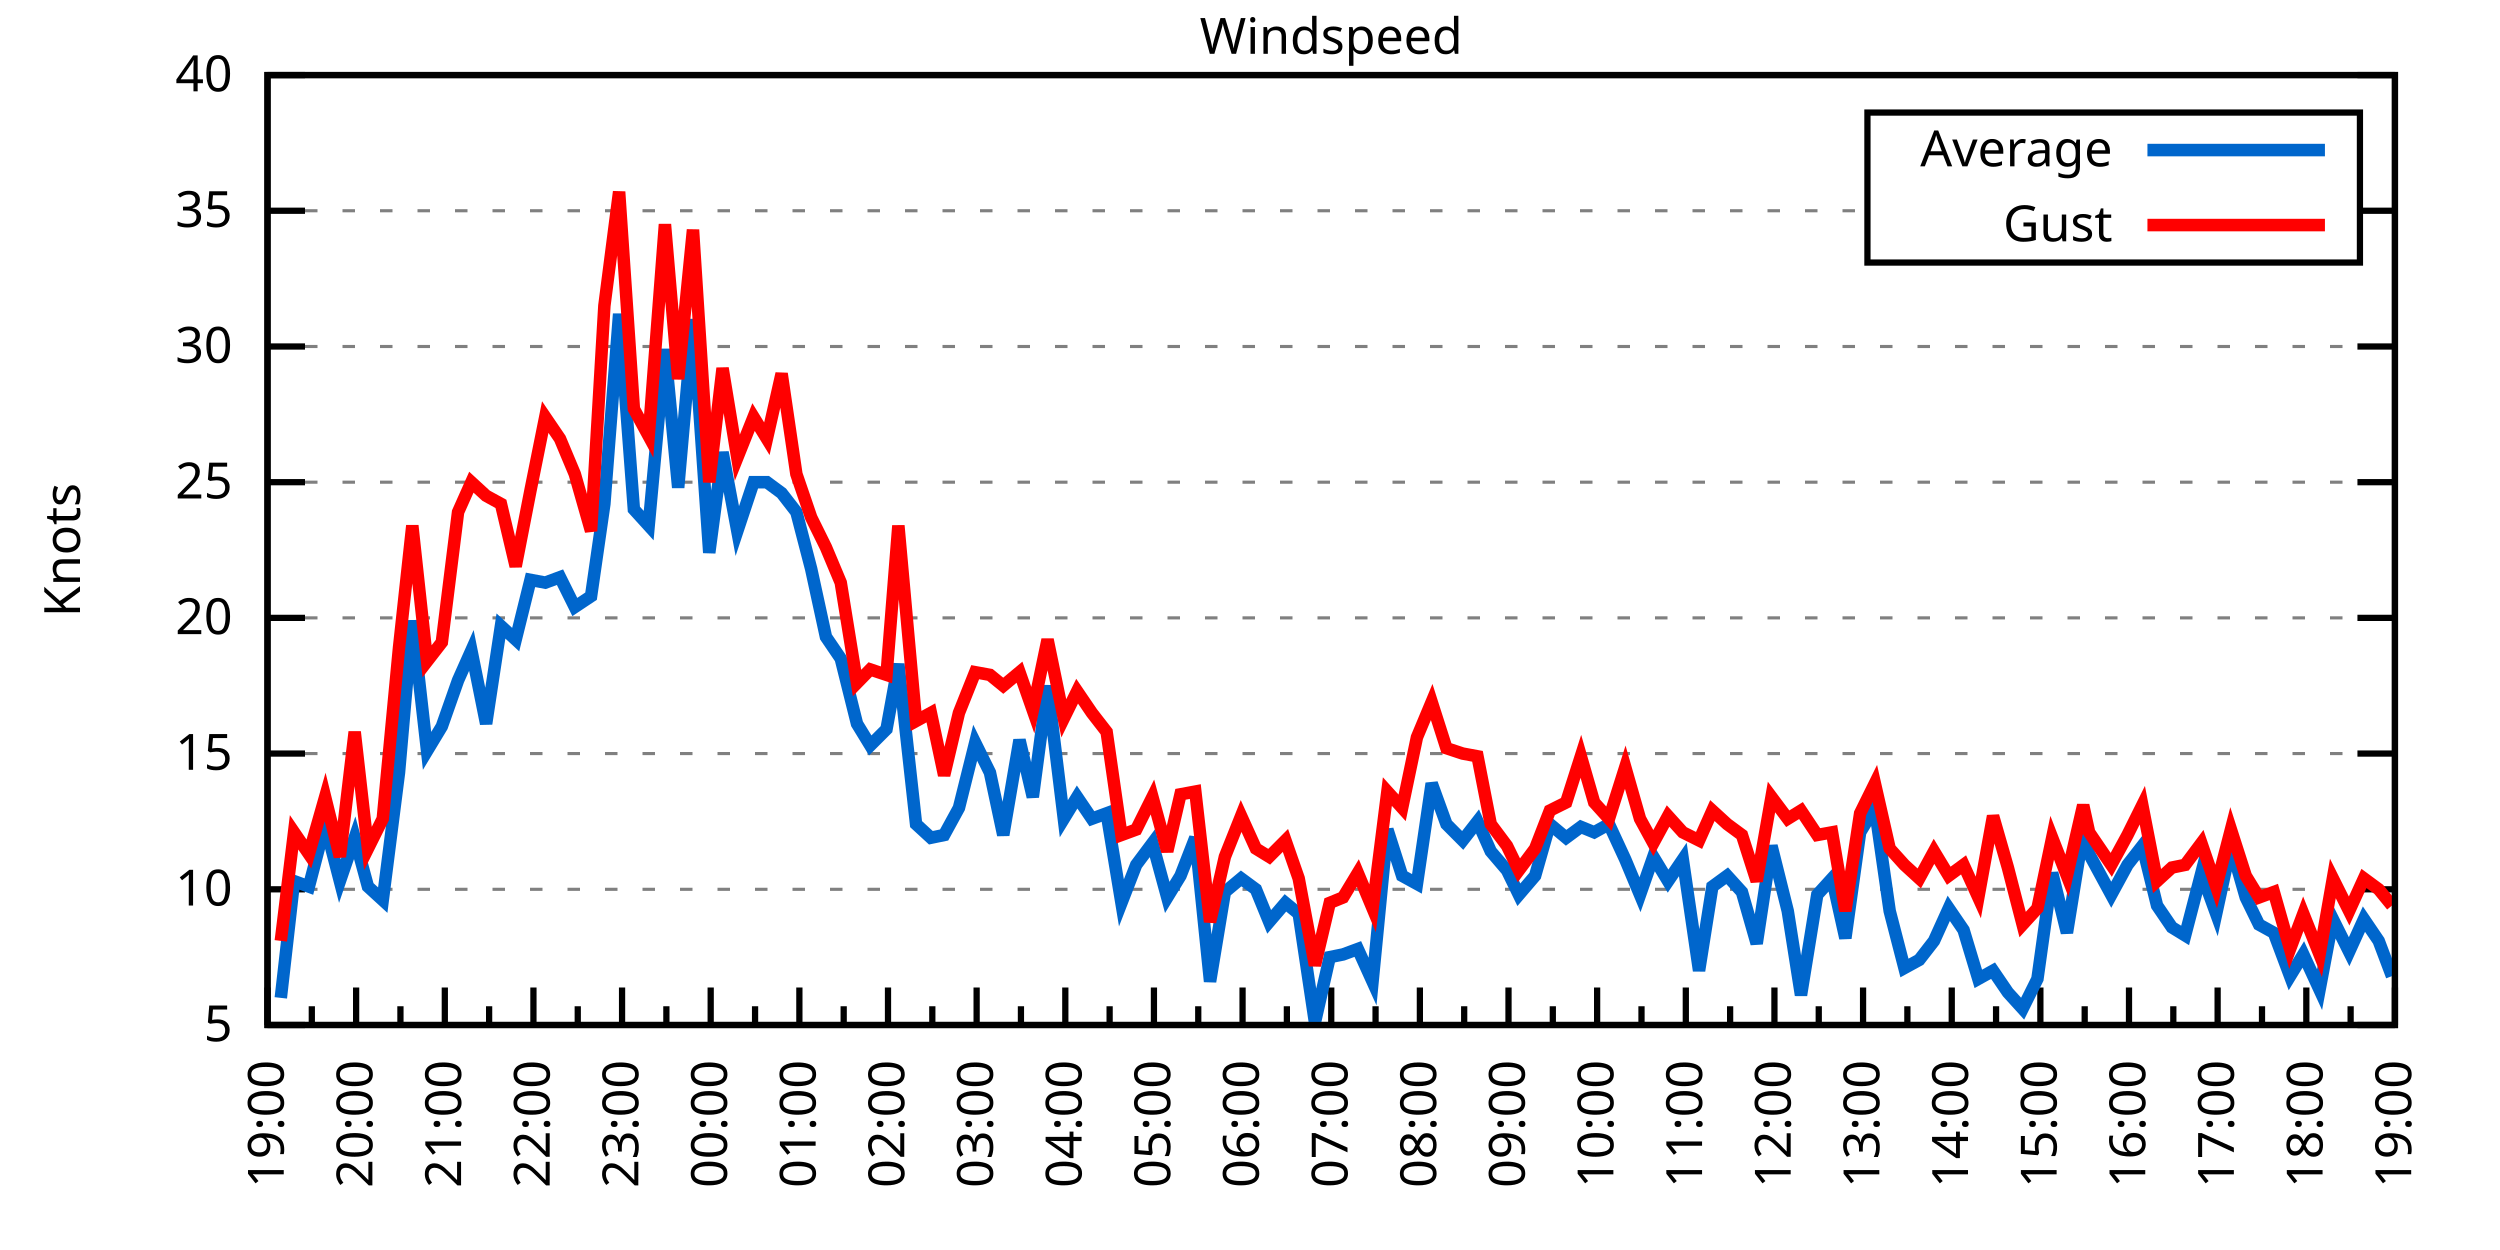
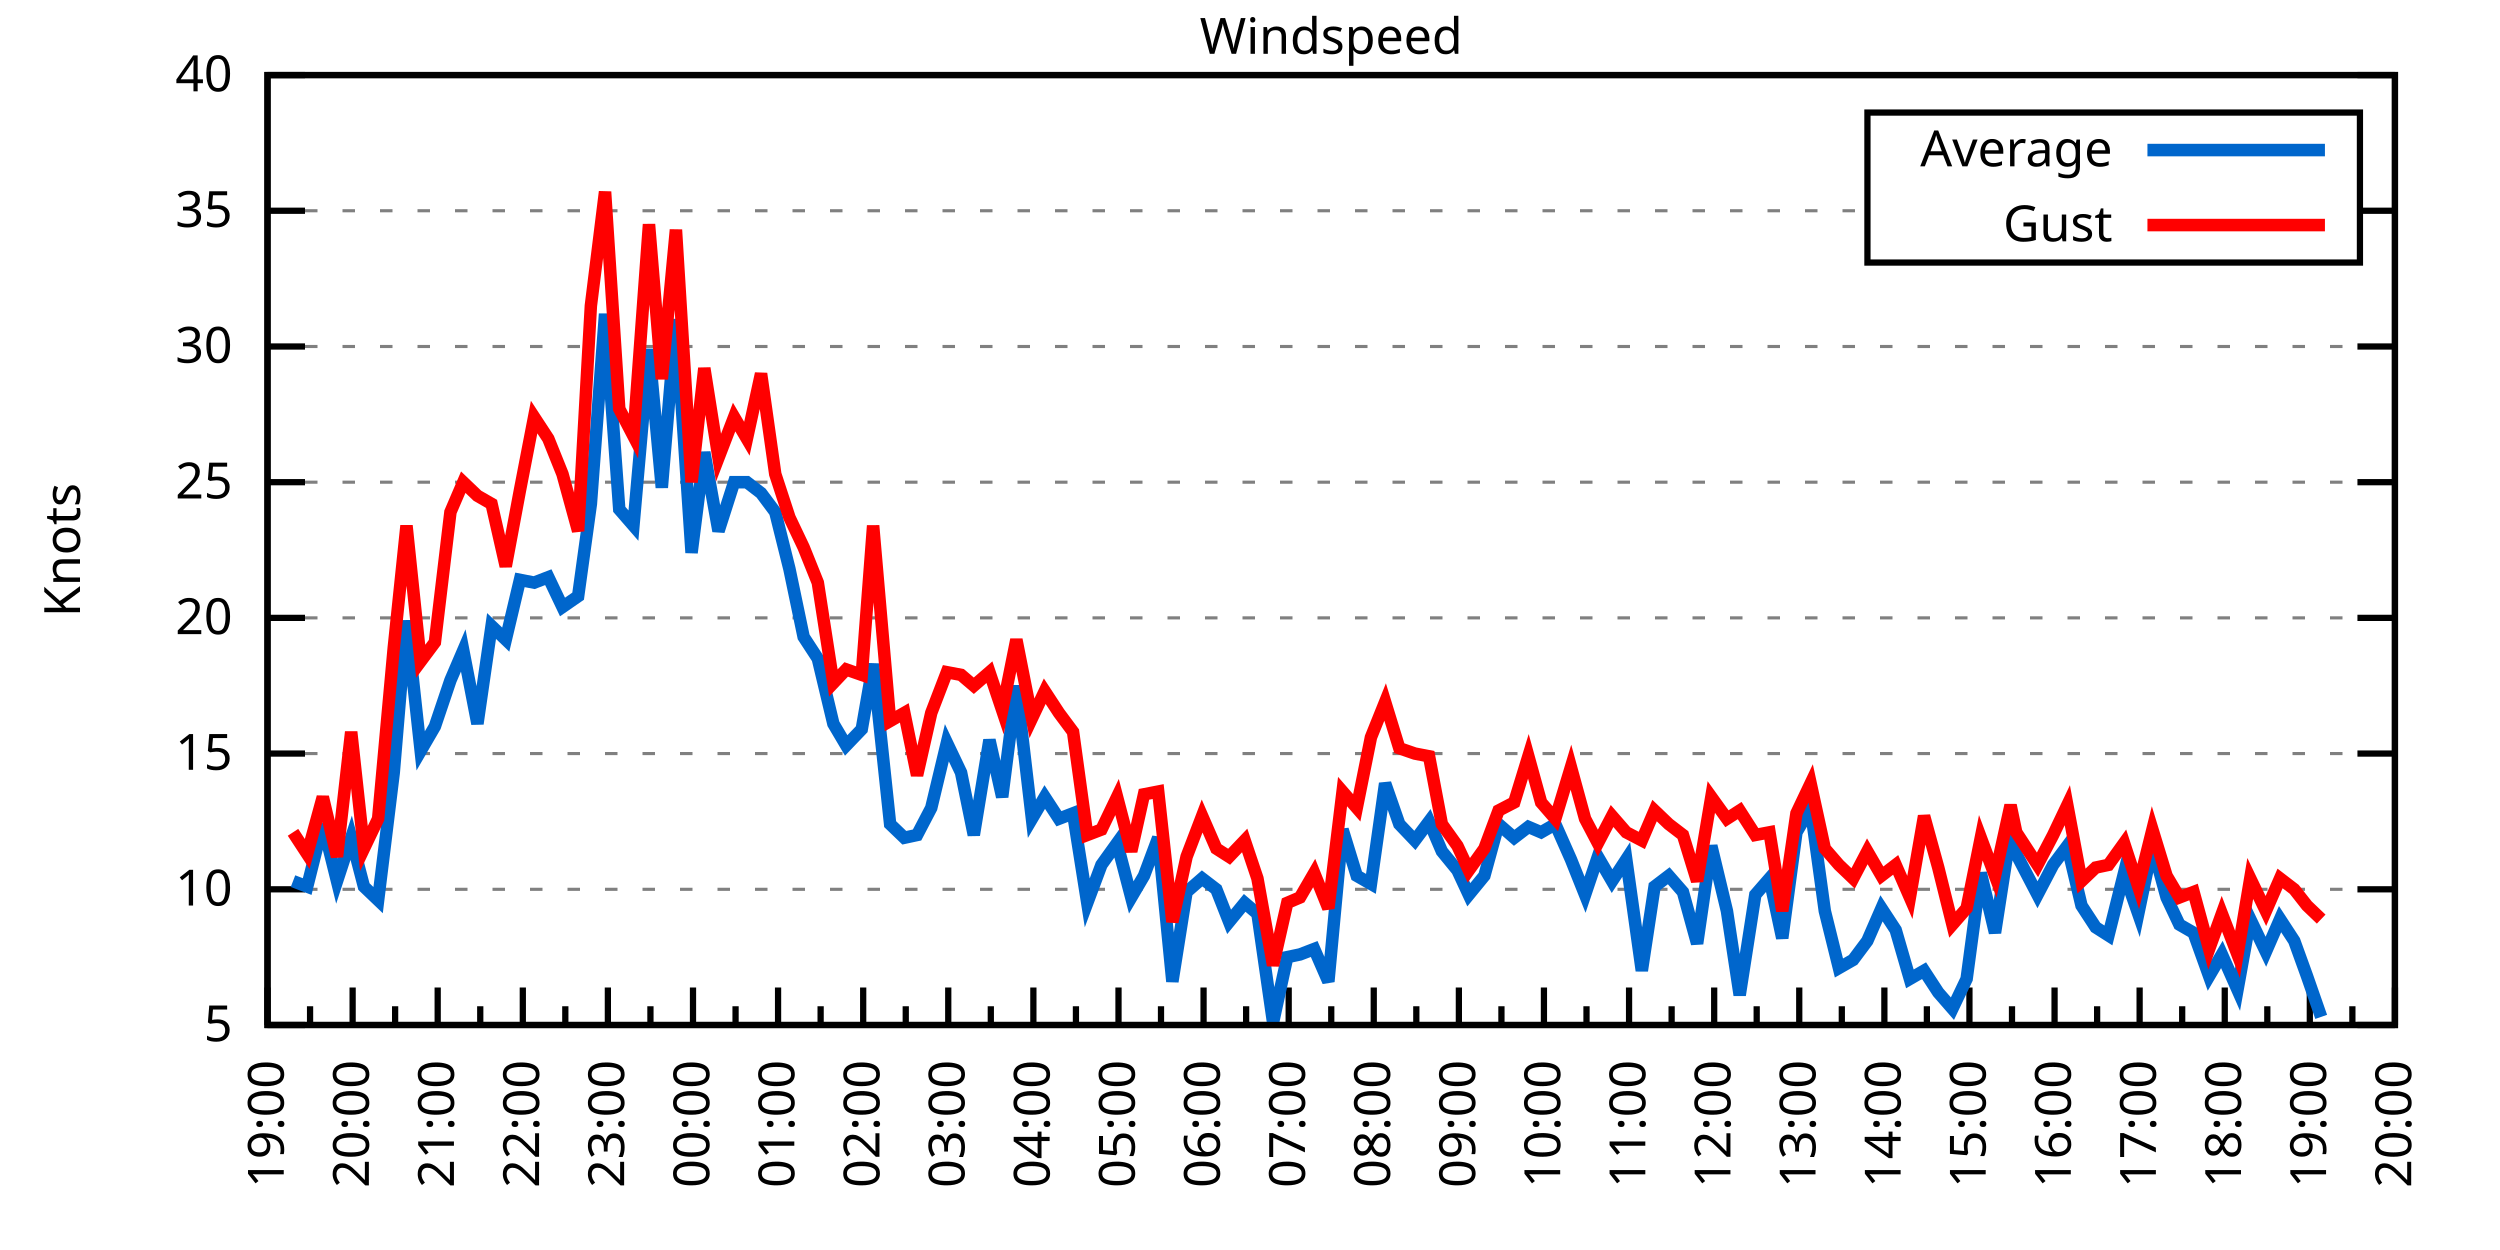
<svg xmlns="http://www.w3.org/2000/svg" xmlns:xlink="http://www.w3.org/1999/xlink" width="400" height="200" viewBox="0 0 400 200">
  <g id="gnuplot_canvas">
    <rect x="0" y="0" width="400" height="200" fill="none" />
    <defs>
      <circle id="gpDot" r="0.5" stroke-width="0.5" stroke="currentColor" />
      <path id="gpPt0" stroke-width="0.333" stroke="currentColor" d="M-1,0 h2 M0,-1 v2" />
      <path id="gpPt1" stroke-width="0.333" stroke="currentColor" d="M-1,-1 L1,1 M1,-1 L-1,1" />
      <path id="gpPt2" stroke-width="0.333" stroke="currentColor" d="M-1,0 L1,0 M0,-1 L0,1 M-1,-1 L1,1 M-1,1 L1,-1" />
      <rect id="gpPt3" stroke-width="0.333" stroke="currentColor" x="-1" y="-1" width="2" height="2" />
      <rect id="gpPt4" stroke-width="0.333" stroke="currentColor" fill="currentColor" x="-1" y="-1" width="2" height="2" />
      <circle id="gpPt5" stroke-width="0.333" stroke="currentColor" cx="0" cy="0" r="1" />
      <use xlink:href="#gpPt5" id="gpPt6" fill="currentColor" stroke="none" />
      <path id="gpPt7" stroke-width="0.333" stroke="currentColor" d="M0,-1.33 L-1.33,0.67 L1.33,0.67 z" />
      <use xlink:href="#gpPt7" id="gpPt8" fill="currentColor" stroke="none" />
      <use xlink:href="#gpPt7" id="gpPt9" stroke="currentColor" transform="rotate(180)" />
      <use xlink:href="#gpPt9" id="gpPt10" fill="currentColor" stroke="none" />
      <use xlink:href="#gpPt3" id="gpPt11" stroke="currentColor" transform="rotate(45)" />
      <use xlink:href="#gpPt11" id="gpPt12" fill="currentColor" stroke="none" />
      <path id="gpPt13" stroke-width="0.333" stroke="currentColor" d="M0,1.330 L1.265,0.411 L0.782,-1.067 L-0.782,-1.076 L-1.265,0.411 z" />
      <use xlink:href="#gpPt13" id="gpPt14" fill="currentColor" stroke="none" />
      <filter id="textbox" filterUnits="objectBoundingBox" x="0" y="0" height="1" width="1">
        <feFlood flood-color="white" flood-opacity="1" result="bgnd" />
        <feComposite in="SourceGraphic" in2="bgnd" operator="atop" />
      </filter>
      <filter id="greybox" filterUnits="objectBoundingBox" x="0" y="0" height="1" width="1">
        <feFlood flood-color="lightgrey" flood-opacity="1" result="grey" />
        <feComposite in="SourceGraphic" in2="grey" operator="atop" />
      </filter>
    </defs>
    <g fill="none" color="white" stroke="currentColor" stroke-width="1.00" stroke-linecap="butt" stroke-linejoin="miter">
</g>
    <g fill="none" color="black" stroke="currentColor" stroke-width="1.00" stroke-linecap="butt" stroke-linejoin="miter">
      <g stroke="none" shape-rendering="crispEdges">
        <polygon fill="rgb(255, 255, 255)" points="42.80,164.00 383.18,164.00 383.18,12.02 42.80,12.02 " />
      </g>
    </g>
    <g fill="none" color="black" stroke="currentColor" stroke-width="1.00" stroke-linecap="butt" stroke-linejoin="miter">
</g>
    <g fill="none" color="black" stroke="black" stroke-width="0.50" stroke-linecap="butt" stroke-linejoin="miter">
</g>
    <g fill="none" color="gray" stroke="currentColor" stroke-width="0.50" stroke-linecap="butt" stroke-linejoin="miter">
      <path stroke="gray" stroke-dasharray="2,4" class="gridline" d="M42.80,164.00 L383.19,164.00  " />
    </g>
    <g fill="none" color="gray" stroke="gray" stroke-width="1.00" stroke-linecap="butt" stroke-linejoin="miter">
</g>
    <g fill="none" color="black" stroke="currentColor" stroke-width="1.00" stroke-linecap="butt" stroke-linejoin="miter">
      <path stroke="black" d="M42.80,164.00 L48.80,164.00 M383.19,164.00 L377.19,164.00  " />
      <g transform="translate(37.20,166.60)" stroke="none" fill="black" font-family="Sans" font-size="8.00" text-anchor="end">
        <text>
          <tspan font-family="Sans"> 5</tspan>
        </text>
      </g>
    </g>
    <g fill="none" color="black" stroke="currentColor" stroke-width="1.00" stroke-linecap="butt" stroke-linejoin="miter">
</g>
    <g fill="none" color="black" stroke="black" stroke-width="0.50" stroke-linecap="butt" stroke-linejoin="miter">
</g>
    <g fill="none" color="gray" stroke="currentColor" stroke-width="0.50" stroke-linecap="butt" stroke-linejoin="miter">
      <path stroke="gray" stroke-dasharray="2,4" class="gridline" d="M42.80,142.29 L383.19,142.29  " />
    </g>
    <g fill="none" color="gray" stroke="gray" stroke-width="1.00" stroke-linecap="butt" stroke-linejoin="miter">
</g>
    <g fill="none" color="black" stroke="currentColor" stroke-width="1.00" stroke-linecap="butt" stroke-linejoin="miter">
      <path stroke="black" d="M42.80,142.29 L48.80,142.29 M383.19,142.29 L377.19,142.29  " />
      <g transform="translate(37.20,144.89)" stroke="none" fill="black" font-family="Sans" font-size="8.00" text-anchor="end">
        <text>
          <tspan font-family="Sans"> 10</tspan>
        </text>
      </g>
    </g>
    <g fill="none" color="black" stroke="currentColor" stroke-width="1.00" stroke-linecap="butt" stroke-linejoin="miter">
</g>
    <g fill="none" color="black" stroke="black" stroke-width="0.50" stroke-linecap="butt" stroke-linejoin="miter">
</g>
    <g fill="none" color="gray" stroke="currentColor" stroke-width="0.50" stroke-linecap="butt" stroke-linejoin="miter">
      <path stroke="gray" stroke-dasharray="2,4" class="gridline" d="M42.80,120.57 L383.19,120.57  " />
    </g>
    <g fill="none" color="gray" stroke="gray" stroke-width="1.00" stroke-linecap="butt" stroke-linejoin="miter">
</g>
    <g fill="none" color="black" stroke="currentColor" stroke-width="1.00" stroke-linecap="butt" stroke-linejoin="miter">
      <path stroke="black" d="M42.80,120.57 L48.80,120.57 M383.19,120.57 L377.19,120.57  " />
      <g transform="translate(37.20,123.17)" stroke="none" fill="black" font-family="Sans" font-size="8.00" text-anchor="end">
        <text>
          <tspan font-family="Sans"> 15</tspan>
        </text>
      </g>
    </g>
    <g fill="none" color="black" stroke="currentColor" stroke-width="1.00" stroke-linecap="butt" stroke-linejoin="miter">
</g>
    <g fill="none" color="black" stroke="black" stroke-width="0.50" stroke-linecap="butt" stroke-linejoin="miter">
</g>
    <g fill="none" color="gray" stroke="currentColor" stroke-width="0.50" stroke-linecap="butt" stroke-linejoin="miter">
      <path stroke="gray" stroke-dasharray="2,4" class="gridline" d="M42.80,98.86 L383.19,98.86  " />
    </g>
    <g fill="none" color="gray" stroke="gray" stroke-width="1.00" stroke-linecap="butt" stroke-linejoin="miter">
</g>
    <g fill="none" color="black" stroke="currentColor" stroke-width="1.00" stroke-linecap="butt" stroke-linejoin="miter">
      <path stroke="black" d="M42.80,98.86 L48.80,98.86 M383.19,98.86 L377.19,98.86  " />
      <g transform="translate(37.20,101.46)" stroke="none" fill="black" font-family="Sans" font-size="8.00" text-anchor="end">
        <text>
          <tspan font-family="Sans"> 20</tspan>
        </text>
      </g>
    </g>
    <g fill="none" color="black" stroke="currentColor" stroke-width="1.00" stroke-linecap="butt" stroke-linejoin="miter">
</g>
    <g fill="none" color="black" stroke="black" stroke-width="0.50" stroke-linecap="butt" stroke-linejoin="miter">
</g>
    <g fill="none" color="gray" stroke="currentColor" stroke-width="0.50" stroke-linecap="butt" stroke-linejoin="miter">
      <path stroke="gray" stroke-dasharray="2,4" class="gridline" d="M42.80,77.15 L383.19,77.15  " />
    </g>
    <g fill="none" color="gray" stroke="gray" stroke-width="1.00" stroke-linecap="butt" stroke-linejoin="miter">
</g>
    <g fill="none" color="black" stroke="currentColor" stroke-width="1.00" stroke-linecap="butt" stroke-linejoin="miter">
      <path stroke="black" d="M42.80,77.15 L48.80,77.15 M383.19,77.15 L377.19,77.15  " />
      <g transform="translate(37.20,79.75)" stroke="none" fill="black" font-family="Sans" font-size="8.00" text-anchor="end">
        <text>
          <tspan font-family="Sans"> 25</tspan>
        </text>
      </g>
    </g>
    <g fill="none" color="black" stroke="currentColor" stroke-width="1.00" stroke-linecap="butt" stroke-linejoin="miter">
</g>
    <g fill="none" color="black" stroke="black" stroke-width="0.50" stroke-linecap="butt" stroke-linejoin="miter">
</g>
    <g fill="none" color="gray" stroke="currentColor" stroke-width="0.50" stroke-linecap="butt" stroke-linejoin="miter">
      <path stroke="gray" stroke-dasharray="2,4" class="gridline" d="M42.80,55.44 L383.19,55.44  " />
    </g>
    <g fill="none" color="gray" stroke="gray" stroke-width="1.00" stroke-linecap="butt" stroke-linejoin="miter">
</g>
    <g fill="none" color="black" stroke="currentColor" stroke-width="1.00" stroke-linecap="butt" stroke-linejoin="miter">
      <path stroke="black" d="M42.80,55.44 L48.80,55.44 M383.19,55.44 L377.19,55.44  " />
      <g transform="translate(37.20,58.04)" stroke="none" fill="black" font-family="Sans" font-size="8.00" text-anchor="end">
        <text>
          <tspan font-family="Sans"> 30</tspan>
        </text>
      </g>
    </g>
    <g fill="none" color="black" stroke="currentColor" stroke-width="1.00" stroke-linecap="butt" stroke-linejoin="miter">
</g>
    <g fill="none" color="black" stroke="black" stroke-width="0.50" stroke-linecap="butt" stroke-linejoin="miter">
</g>
    <g fill="none" color="gray" stroke="currentColor" stroke-width="0.50" stroke-linecap="butt" stroke-linejoin="miter">
      <path stroke="gray" stroke-dasharray="2,4" class="gridline" d="M42.80,33.72 L298.79,33.72 M377.59,33.72 L383.19,33.72  " />
    </g>
    <g fill="none" color="gray" stroke="gray" stroke-width="1.00" stroke-linecap="butt" stroke-linejoin="miter">
</g>
    <g fill="none" color="black" stroke="currentColor" stroke-width="1.00" stroke-linecap="butt" stroke-linejoin="miter">
      <path stroke="black" d="M42.80,33.72 L48.80,33.72 M383.19,33.72 L377.19,33.72  " />
      <g transform="translate(37.20,36.32)" stroke="none" fill="black" font-family="Sans" font-size="8.00" text-anchor="end">
        <text>
          <tspan font-family="Sans"> 35</tspan>
        </text>
      </g>
    </g>
    <g fill="none" color="black" stroke="currentColor" stroke-width="1.00" stroke-linecap="butt" stroke-linejoin="miter">
</g>
    <g fill="none" color="black" stroke="black" stroke-width="0.50" stroke-linecap="butt" stroke-linejoin="miter">
</g>
    <g fill="none" color="gray" stroke="currentColor" stroke-width="0.50" stroke-linecap="butt" stroke-linejoin="miter">
      <path stroke="gray" stroke-dasharray="2,4" class="gridline" d="M42.80,12.01 L383.19,12.01  " />
    </g>
    <g fill="none" color="gray" stroke="gray" stroke-width="1.00" stroke-linecap="butt" stroke-linejoin="miter">
</g>
    <g fill="none" color="black" stroke="currentColor" stroke-width="1.00" stroke-linecap="butt" stroke-linejoin="miter">
      <path stroke="black" d="M42.80,12.01 L48.80,12.01 M383.19,12.01 L377.19,12.01  " />
      <g transform="translate(37.20,14.61)" stroke="none" fill="black" font-family="Sans" font-size="8.00" text-anchor="end">
        <text>
          <tspan font-family="Sans"> 40</tspan>
        </text>
      </g>
    </g>
    <g fill="none" color="black" stroke="currentColor" stroke-width="1.00" stroke-linecap="butt" stroke-linejoin="miter">
      <path stroke="black" d="M42.80,164.00 L42.80,158.00  " />
      <g transform="translate(45.40,169.60) rotate(270)" stroke="none" fill="black" font-family="Sans" font-size="8.00" text-anchor="end">
        <text>
          <tspan font-family="Sans">19:00</tspan>
        </text>
      </g>
    </g>
    <g fill="none" color="black" stroke="currentColor" stroke-width="1.00" stroke-linecap="butt" stroke-linejoin="miter">
-       <path stroke="black" d="M49.89,164.00 L49.89,161.00 M56.98,164.00 L56.98,158.00  " />
-       <g transform="translate(59.58,169.60) rotate(270)" stroke="none" fill="black" font-family="Sans" font-size="8.00" text-anchor="end">
+       <path stroke="black" d="M49.61,164.00 L49.61,161.00 M56.42,164.00 L56.42,158.00  " />
+       <g transform="translate(59.02,169.60) rotate(270)" stroke="none" fill="black" font-family="Sans" font-size="8.00" text-anchor="end">
        <text>
          <tspan font-family="Sans">20:00</tspan>
        </text>
      </g>
    </g>
    <g fill="none" color="black" stroke="currentColor" stroke-width="1.00" stroke-linecap="butt" stroke-linejoin="miter">
-       <path stroke="black" d="M64.07,164.00 L64.07,161.00 M71.17,164.00 L71.17,158.00  " />
-       <g transform="translate(73.77,169.60) rotate(270)" stroke="none" fill="black" font-family="Sans" font-size="8.00" text-anchor="end">
+       <path stroke="black" d="M63.22,164.00 L63.22,161.00 M70.03,164.00 L70.03,158.00  " />
+       <g transform="translate(72.63,169.60) rotate(270)" stroke="none" fill="black" font-family="Sans" font-size="8.00" text-anchor="end">
        <text>
          <tspan font-family="Sans">21:00</tspan>
        </text>
      </g>
    </g>
    <g fill="none" color="black" stroke="currentColor" stroke-width="1.00" stroke-linecap="butt" stroke-linejoin="miter">
-       <path stroke="black" d="M78.26,164.00 L78.26,161.00 M85.35,164.00 L85.35,158.00  " />
-       <g transform="translate(87.95,169.60) rotate(270)" stroke="none" fill="black" font-family="Sans" font-size="8.00" text-anchor="end">
+       <path stroke="black" d="M76.84,164.00 L76.84,161.00 M83.65,164.00 L83.65,158.00  " />
+       <g transform="translate(86.25,169.60) rotate(270)" stroke="none" fill="black" font-family="Sans" font-size="8.00" text-anchor="end">
        <text>
          <tspan font-family="Sans">22:00</tspan>
        </text>
      </g>
    </g>
    <g fill="none" color="black" stroke="currentColor" stroke-width="1.00" stroke-linecap="butt" stroke-linejoin="miter">
-       <path stroke="black" d="M92.44,164.00 L92.44,161.00 M99.53,164.00 L99.53,158.00  " />
-       <g transform="translate(102.13,169.60) rotate(270)" stroke="none" fill="black" font-family="Sans" font-size="8.00" text-anchor="end">
+       <path stroke="black" d="M90.45,164.00 L90.45,161.00 M97.26,164.00 L97.26,158.00  " />
+       <g transform="translate(99.86,169.60) rotate(270)" stroke="none" fill="black" font-family="Sans" font-size="8.00" text-anchor="end">
        <text>
          <tspan font-family="Sans">23:00</tspan>
        </text>
      </g>
    </g>
    <g fill="none" color="black" stroke="currentColor" stroke-width="1.00" stroke-linecap="butt" stroke-linejoin="miter">
-       <path stroke="black" d="M106.62,164.00 L106.62,161.00 M113.71,164.00 L113.71,158.00  " />
-       <g transform="translate(116.31,169.60) rotate(270)" stroke="none" fill="black" font-family="Sans" font-size="8.00" text-anchor="end">
+       <path stroke="black" d="M104.07,164.00 L104.07,161.00 M110.88,164.00 L110.88,158.00  " />
+       <g transform="translate(113.48,169.60) rotate(270)" stroke="none" fill="black" font-family="Sans" font-size="8.00" text-anchor="end">
        <text>
          <tspan font-family="Sans">00:00</tspan>
        </text>
      </g>
    </g>
    <g fill="none" color="black" stroke="currentColor" stroke-width="1.00" stroke-linecap="butt" stroke-linejoin="miter">
-       <path stroke="black" d="M120.81,164.00 L120.81,161.00 M127.90,164.00 L127.90,158.00  " />
-       <g transform="translate(130.50,169.60) rotate(270)" stroke="none" fill="black" font-family="Sans" font-size="8.00" text-anchor="end">
+       <path stroke="black" d="M117.69,164.00 L117.69,161.00 M124.49,164.00 L124.49,158.00  " />
+       <g transform="translate(127.09,169.60) rotate(270)" stroke="none" fill="black" font-family="Sans" font-size="8.00" text-anchor="end">
        <text>
          <tspan font-family="Sans">01:00</tspan>
        </text>
      </g>
    </g>
    <g fill="none" color="black" stroke="currentColor" stroke-width="1.00" stroke-linecap="butt" stroke-linejoin="miter">
-       <path stroke="black" d="M134.99,164.00 L134.99,161.00 M142.08,164.00 L142.08,158.00  " />
-       <g transform="translate(144.68,169.60) rotate(270)" stroke="none" fill="black" font-family="Sans" font-size="8.00" text-anchor="end">
+       <path stroke="black" d="M131.30,164.00 L131.30,161.00 M138.11,164.00 L138.11,158.00  " />
+       <g transform="translate(140.71,169.60) rotate(270)" stroke="none" fill="black" font-family="Sans" font-size="8.00" text-anchor="end">
        <text>
          <tspan font-family="Sans">02:00</tspan>
        </text>
      </g>
    </g>
    <g fill="none" color="black" stroke="currentColor" stroke-width="1.00" stroke-linecap="butt" stroke-linejoin="miter">
-       <path stroke="black" d="M149.17,164.00 L149.17,161.00 M156.26,164.00 L156.26,158.00  " />
-       <g transform="translate(158.86,169.60) rotate(270)" stroke="none" fill="black" font-family="Sans" font-size="8.00" text-anchor="end">
+       <path stroke="black" d="M144.92,164.00 L144.92,161.00 M151.72,164.00 L151.72,158.00  " />
+       <g transform="translate(154.32,169.60) rotate(270)" stroke="none" fill="black" font-family="Sans" font-size="8.00" text-anchor="end">
        <text>
          <tspan font-family="Sans">03:00</tspan>
        </text>
      </g>
    </g>
    <g fill="none" color="black" stroke="currentColor" stroke-width="1.00" stroke-linecap="butt" stroke-linejoin="miter">
-       <path stroke="black" d="M163.35,164.00 L163.35,161.00 M170.45,164.00 L170.45,158.00  " />
-       <g transform="translate(173.05,169.60) rotate(270)" stroke="none" fill="black" font-family="Sans" font-size="8.00" text-anchor="end">
+       <path stroke="black" d="M158.53,164.00 L158.53,161.00 M165.34,164.00 L165.34,158.00  " />
+       <g transform="translate(167.94,169.60) rotate(270)" stroke="none" fill="black" font-family="Sans" font-size="8.00" text-anchor="end">
        <text>
          <tspan font-family="Sans">04:00</tspan>
        </text>
      </g>
    </g>
    <g fill="none" color="black" stroke="currentColor" stroke-width="1.00" stroke-linecap="butt" stroke-linejoin="miter">
-       <path stroke="black" d="M177.54,164.00 L177.54,161.00 M184.63,164.00 L184.63,158.00  " />
-       <g transform="translate(187.23,169.60) rotate(270)" stroke="none" fill="black" font-family="Sans" font-size="8.00" text-anchor="end">
+       <path stroke="black" d="M172.15,164.00 L172.15,161.00 M178.96,164.00 L178.96,158.00  " />
+       <g transform="translate(181.56,169.60) rotate(270)" stroke="none" fill="black" font-family="Sans" font-size="8.00" text-anchor="end">
        <text>
          <tspan font-family="Sans">05:00</tspan>
        </text>
      </g>
    </g>
    <g fill="none" color="black" stroke="currentColor" stroke-width="1.00" stroke-linecap="butt" stroke-linejoin="miter">
-       <path stroke="black" d="M191.72,164.00 L191.72,161.00 M198.81,164.00 L198.81,158.00  " />
-       <g transform="translate(201.41,169.60) rotate(270)" stroke="none" fill="black" font-family="Sans" font-size="8.00" text-anchor="end">
+       <path stroke="black" d="M185.76,164.00 L185.76,161.00 M192.57,164.00 L192.57,158.00  " />
+       <g transform="translate(195.17,169.60) rotate(270)" stroke="none" fill="black" font-family="Sans" font-size="8.00" text-anchor="end">
        <text>
          <tspan font-family="Sans">06:00</tspan>
        </text>
      </g>
    </g>
    <g fill="none" color="black" stroke="currentColor" stroke-width="1.00" stroke-linecap="butt" stroke-linejoin="miter">
-       <path stroke="black" d="M205.90,164.00 L205.90,161.00 M213.00,164.00 L213.00,158.00  " />
-       <g transform="translate(215.60,169.60) rotate(270)" stroke="none" fill="black" font-family="Sans" font-size="8.00" text-anchor="end">
+       <path stroke="black" d="M199.38,164.00 L199.38,161.00 M206.19,164.00 L206.19,158.00  " />
+       <g transform="translate(208.79,169.60) rotate(270)" stroke="none" fill="black" font-family="Sans" font-size="8.00" text-anchor="end">
        <text>
          <tspan font-family="Sans">07:00</tspan>
        </text>
      </g>
    </g>
    <g fill="none" color="black" stroke="currentColor" stroke-width="1.00" stroke-linecap="butt" stroke-linejoin="miter">
-       <path stroke="black" d="M220.09,164.00 L220.09,161.00 M227.18,164.00 L227.18,158.00  " />
-       <g transform="translate(229.78,169.60) rotate(270)" stroke="none" fill="black" font-family="Sans" font-size="8.00" text-anchor="end">
+       <path stroke="black" d="M213.00,164.00 L213.00,161.00 M219.80,164.00 L219.80,158.00  " />
+       <g transform="translate(222.40,169.60) rotate(270)" stroke="none" fill="black" font-family="Sans" font-size="8.00" text-anchor="end">
        <text>
          <tspan font-family="Sans">08:00</tspan>
        </text>
      </g>
    </g>
    <g fill="none" color="black" stroke="currentColor" stroke-width="1.00" stroke-linecap="butt" stroke-linejoin="miter">
-       <path stroke="black" d="M234.27,164.00 L234.27,161.00 M241.36,164.00 L241.36,158.00  " />
-       <g transform="translate(243.96,169.60) rotate(270)" stroke="none" fill="black" font-family="Sans" font-size="8.00" text-anchor="end">
+       <path stroke="black" d="M226.61,164.00 L226.61,161.00 M233.42,164.00 L233.42,158.00  " />
+       <g transform="translate(236.02,169.60) rotate(270)" stroke="none" fill="black" font-family="Sans" font-size="8.00" text-anchor="end">
        <text>
          <tspan font-family="Sans">09:00</tspan>
        </text>
      </g>
    </g>
    <g fill="none" color="black" stroke="currentColor" stroke-width="1.00" stroke-linecap="butt" stroke-linejoin="miter">
-       <path stroke="black" d="M248.45,164.00 L248.45,161.00 M255.54,164.00 L255.54,158.00  " />
-       <g transform="translate(258.14,169.60) rotate(270)" stroke="none" fill="black" font-family="Sans" font-size="8.00" text-anchor="end">
+       <path stroke="black" d="M240.23,164.00 L240.23,161.00 M247.03,164.00 L247.03,158.00  " />
+       <g transform="translate(249.63,169.60) rotate(270)" stroke="none" fill="black" font-family="Sans" font-size="8.00" text-anchor="end">
        <text>
          <tspan font-family="Sans">10:00</tspan>
        </text>
      </g>
    </g>
    <g fill="none" color="black" stroke="currentColor" stroke-width="1.00" stroke-linecap="butt" stroke-linejoin="miter">
-       <path stroke="black" d="M262.64,164.00 L262.64,161.00 M269.73,164.00 L269.73,158.00  " />
-       <g transform="translate(272.33,169.60) rotate(270)" stroke="none" fill="black" font-family="Sans" font-size="8.00" text-anchor="end">
+       <path stroke="black" d="M253.84,164.00 L253.84,161.00 M260.65,164.00 L260.65,158.00  " />
+       <g transform="translate(263.25,169.60) rotate(270)" stroke="none" fill="black" font-family="Sans" font-size="8.00" text-anchor="end">
        <text>
          <tspan font-family="Sans">11:00</tspan>
        </text>
      </g>
    </g>
    <g fill="none" color="black" stroke="currentColor" stroke-width="1.00" stroke-linecap="butt" stroke-linejoin="miter">
-       <path stroke="black" d="M276.82,164.00 L276.82,161.00 M283.91,164.00 L283.91,158.00  " />
-       <g transform="translate(286.51,169.60) rotate(270)" stroke="none" fill="black" font-family="Sans" font-size="8.00" text-anchor="end">
+       <path stroke="black" d="M267.46,164.00 L267.46,161.00 M274.27,164.00 L274.27,158.00  " />
+       <g transform="translate(276.87,169.60) rotate(270)" stroke="none" fill="black" font-family="Sans" font-size="8.00" text-anchor="end">
        <text>
          <tspan font-family="Sans">12:00</tspan>
        </text>
      </g>
    </g>
    <g fill="none" color="black" stroke="currentColor" stroke-width="1.00" stroke-linecap="butt" stroke-linejoin="miter">
-       <path stroke="black" d="M291.00,164.00 L291.00,161.00 M298.09,164.00 L298.09,158.00  " />
-       <g transform="translate(300.69,169.60) rotate(270)" stroke="none" fill="black" font-family="Sans" font-size="8.00" text-anchor="end">
+       <path stroke="black" d="M281.07,164.00 L281.07,161.00 M287.88,164.00 L287.88,158.00  " />
+       <g transform="translate(290.48,169.60) rotate(270)" stroke="none" fill="black" font-family="Sans" font-size="8.00" text-anchor="end">
        <text>
          <tspan font-family="Sans">13:00</tspan>
        </text>
      </g>
    </g>
    <g fill="none" color="black" stroke="currentColor" stroke-width="1.00" stroke-linecap="butt" stroke-linejoin="miter">
-       <path stroke="black" d="M305.18,164.00 L305.18,161.00 M312.28,164.00 L312.28,158.00  " />
-       <g transform="translate(314.88,169.60) rotate(270)" stroke="none" fill="black" font-family="Sans" font-size="8.00" text-anchor="end">
+       <path stroke="black" d="M294.69,164.00 L294.69,161.00 M301.50,164.00 L301.50,158.00  " />
+       <g transform="translate(304.10,169.60) rotate(270)" stroke="none" fill="black" font-family="Sans" font-size="8.00" text-anchor="end">
        <text>
          <tspan font-family="Sans">14:00</tspan>
        </text>
      </g>
    </g>
    <g fill="none" color="black" stroke="currentColor" stroke-width="1.00" stroke-linecap="butt" stroke-linejoin="miter">
-       <path stroke="black" d="M319.37,164.00 L319.37,161.00 M326.46,164.00 L326.46,158.00  " />
-       <g transform="translate(329.06,169.60) rotate(270)" stroke="none" fill="black" font-family="Sans" font-size="8.00" text-anchor="end">
+       <path stroke="black" d="M308.30,164.00 L308.30,161.00 M315.11,164.00 L315.11,158.00  " />
+       <g transform="translate(317.71,169.60) rotate(270)" stroke="none" fill="black" font-family="Sans" font-size="8.00" text-anchor="end">
        <text>
          <tspan font-family="Sans">15:00</tspan>
        </text>
      </g>
    </g>
    <g fill="none" color="black" stroke="currentColor" stroke-width="1.00" stroke-linecap="butt" stroke-linejoin="miter">
-       <path stroke="black" d="M333.55,164.00 L333.55,161.00 M340.64,164.00 L340.64,158.00  " />
-       <g transform="translate(343.24,169.60) rotate(270)" stroke="none" fill="black" font-family="Sans" font-size="8.00" text-anchor="end">
+       <path stroke="black" d="M321.92,164.00 L321.92,161.00 M328.73,164.00 L328.73,158.00  " />
+       <g transform="translate(331.33,169.60) rotate(270)" stroke="none" fill="black" font-family="Sans" font-size="8.00" text-anchor="end">
        <text>
          <tspan font-family="Sans">16:00</tspan>
        </text>
      </g>
    </g>
    <g fill="none" color="black" stroke="currentColor" stroke-width="1.00" stroke-linecap="butt" stroke-linejoin="miter">
-       <path stroke="black" d="M347.73,164.00 L347.73,161.00 M354.82,164.00 L354.82,158.00  " />
-       <g transform="translate(357.42,169.60) rotate(270)" stroke="none" fill="black" font-family="Sans" font-size="8.00" text-anchor="end">
+       <path stroke="black" d="M335.54,164.00 L335.54,161.00 M342.34,164.00 L342.34,158.00  " />
+       <g transform="translate(344.94,169.60) rotate(270)" stroke="none" fill="black" font-family="Sans" font-size="8.00" text-anchor="end">
        <text>
          <tspan font-family="Sans">17:00</tspan>
        </text>
      </g>
    </g>
    <g fill="none" color="black" stroke="currentColor" stroke-width="1.00" stroke-linecap="butt" stroke-linejoin="miter">
-       <path stroke="black" d="M361.92,164.00 L361.92,161.00 M369.01,164.00 L369.01,158.00  " />
-       <g transform="translate(371.61,169.60) rotate(270)" stroke="none" fill="black" font-family="Sans" font-size="8.00" text-anchor="end">
+       <path stroke="black" d="M349.15,164.00 L349.15,161.00 M355.96,164.00 L355.96,158.00  " />
+       <g transform="translate(358.56,169.60) rotate(270)" stroke="none" fill="black" font-family="Sans" font-size="8.00" text-anchor="end">
        <text>
          <tspan font-family="Sans">18:00</tspan>
        </text>
      </g>
    </g>
    <g fill="none" color="black" stroke="currentColor" stroke-width="1.00" stroke-linecap="butt" stroke-linejoin="miter">
-       <path stroke="black" d="M376.10,164.00 L376.10,161.00 M383.19,164.00 L383.19,158.00  " />
+       <path stroke="black" d="M362.77,164.00 L362.77,161.00 M369.57,164.00 L369.57,158.00  " />
+       <g transform="translate(372.17,169.60) rotate(270)" stroke="none" fill="black" font-family="Sans" font-size="8.00" text-anchor="end">
+         <text>
+           <tspan font-family="Sans">19:00</tspan>
+         </text>
+       </g>
+     </g>
+     <g fill="none" color="black" stroke="currentColor" stroke-width="1.00" stroke-linecap="butt" stroke-linejoin="miter">
+       <path stroke="black" d="M376.38,164.00 L376.38,161.00 M383.19,164.00 L383.19,158.00  " />
      <g transform="translate(385.79,169.60) rotate(270)" stroke="none" fill="black" font-family="Sans" font-size="8.00" text-anchor="end">
        <text>
-           <tspan font-family="Sans">19:00</tspan>
+           <tspan font-family="Sans">20:00</tspan>
        </text>
      </g>
    </g>
    <g fill="none" color="black" stroke="currentColor" stroke-width="1.00" stroke-linecap="butt" stroke-linejoin="miter">
</g>
    <g fill="none" color="black" stroke="currentColor" stroke-width="1.00" stroke-linecap="butt" stroke-linejoin="miter">
      <path stroke="black" d="M42.80,12.01 L42.80,164.00 L383.19,164.00 L383.19,12.01 L42.80,12.01 Z  " />
    </g>
    <g fill="none" color="black" stroke="currentColor" stroke-width="1.00" stroke-linecap="butt" stroke-linejoin="miter">
      <g transform="translate(12.80,88.01) rotate(270)" stroke="none" fill="black" font-family="Sans" font-size="8.00" text-anchor="middle">
        <text>
          <tspan font-family="Sans">Knots</tspan>
        </text>
      </g>
    </g>
    <g fill="none" color="black" stroke="currentColor" stroke-width="1.00" stroke-linecap="butt" stroke-linejoin="miter">
</g>
    <g fill="none" color="black" stroke="currentColor" stroke-width="1.00" stroke-linecap="butt" stroke-linejoin="miter">
      <path stroke="black" d="M298.79,42.01 L298.79,18.01 L377.59,18.01 L377.59,42.01 L298.79,42.01 Z  " />
    </g>
    <g id="Windspeed_plot_1">
      <g fill="none" color="white" stroke="black" stroke-width="2.00" stroke-linecap="butt" stroke-linejoin="miter">
</g>
      <g fill="none" color="black" stroke="currentColor" stroke-width="2.00" stroke-linecap="butt" stroke-linejoin="miter">
        <g transform="translate(337.99,26.61)" stroke="none" fill="black" font-family="Sans" font-size="8.00" text-anchor="end">
          <text>
            <tspan font-family="Sans">Average</tspan>
          </text>
        </g>
      </g>
      <g fill="none" color="black" stroke="currentColor" stroke-width="2.00" stroke-linecap="butt" stroke-linejoin="miter">
-         <path stroke="rgb(  0, 102, 204)" d="M343.59,24.01 L371.99,24.01 M44.93,159.66 L47.05,140.98 L49.42,141.85 L52.02,131.86 L54.38,140.98 L56.75,134.04   L58.87,141.85 L61.24,144.02 L63.84,123.61 L65.97,99.30 L68.33,120.14 L70.69,116.23 L73.29,108.85 L75.42,104.07   L77.78,115.80 L80.15,100.16 L82.51,102.34 L84.88,92.78 L87.24,93.22 L89.60,92.35 L91.97,97.12 L94.57,95.39   L96.70,80.62 L99.06,50.22 L101.42,81.49 L103.79,84.10 L106.39,55.87 L108.51,78.02 L110.88,51.09 L113.48,88.44   L115.61,72.37 L117.97,84.97 L120.57,77.15 L122.70,77.15 L125.06,78.89 L127.42,81.93 L129.79,91.04 L132.15,101.90   L134.52,105.38 L137.12,115.80 L139.24,119.27 L141.84,116.67 L143.74,106.24 L146.57,131.86 L148.94,134.04 L151.06,133.60   L153.43,129.26 L156.03,118.84 L158.39,123.61 L160.52,133.60 L163.12,118.40 L165.25,127.52 L167.61,109.72 L170.21,131.00   L172.34,127.52 L174.70,131.00 L177.06,130.13 L179.43,144.46 L181.79,138.38 L184.39,134.90 L186.76,143.59 L188.88,140.12   L191.25,134.04 L193.61,157.05 L195.98,142.72 L198.58,140.55 L200.94,142.29 L203.07,147.50 L205.67,144.46 L207.79,146.20   L210.39,163.57 L212.76,153.14 L214.89,152.71 L217.25,151.84 L219.61,157.05 L221.98,132.73 L224.34,140.12 L226.71,141.42   L229.07,125.35 L231.43,131.86 L234.03,134.47 L236.40,131.43 L238.52,136.21 L241.12,139.25 L243.02,143.16 L245.62,140.12   L247.98,131.86 L250.58,134.04 L252.94,132.30 L255.07,133.17 L257.43,131.86 L260.04,137.51 L262.40,143.16 L264.53,137.08   L266.89,140.98 L269.25,137.51 L271.85,155.31 L273.98,141.85 L276.35,140.12 L278.71,142.72 L281.07,150.97 L283.44,135.34   L286.04,145.76 L288.16,159.22 L290.76,143.16 L293.13,140.55 L295.26,150.10 L297.62,133.17 L299.98,129.26 L302.35,145.76   L304.71,154.88 L307.08,153.58 L309.44,150.54 L311.80,145.33 L314.17,148.80 L316.53,156.62 L318.89,155.31 L321.26,158.79   L323.62,161.39 L325.99,156.62 L328.35,139.68 L330.71,149.24 L333.31,133.17 L334.26,136.64 L337.80,143.16 L340.40,138.38   L342.77,135.34 L345.13,144.89 L347.50,148.37 L349.62,149.67 L352.22,139.68 L354.59,146.20 L356.95,135.34 L359.32,143.59   L361.44,147.93 L363.81,149.24 L366.41,156.18 L368.53,152.71 L371.13,158.35 L373.26,147.06 L375.86,152.28 L378.23,147.06   L380.59,150.54 L382.72,156.18  " />
+         <path stroke="rgb(  0, 102, 204)" d="M343.59,24.01 L371.99,24.01 M46.88,140.98 L49.15,141.85 L51.65,131.86 L53.92,140.98 L56.19,134.04 L58.23,141.85   L60.50,144.02 L63.00,123.61 L65.04,99.30 L67.31,120.14 L69.58,116.23 L72.07,108.85 L74.12,104.07 L76.39,115.80   L78.65,100.16 L80.92,102.34 L83.19,92.78 L85.46,93.22 L87.73,92.35 L90.00,97.12 L92.50,95.39 L94.54,80.62   L96.81,50.22 L99.08,81.49 L101.35,84.10 L103.84,55.87 L105.89,78.02 L108.15,51.09 L110.65,88.44 L112.69,72.37   L114.96,84.97 L117.46,77.15 L119.50,77.15 L121.77,78.89 L124.04,81.93 L126.31,91.04 L128.58,101.90 L130.85,105.38   L133.34,115.80 L135.39,119.27 L137.88,116.67 L139.70,106.24 L142.42,131.86 L144.69,134.04 L146.73,133.60 L149.00,129.26   L151.50,118.84 L153.77,123.61 L155.81,133.60 L158.31,118.40 L160.35,127.52 L162.62,109.72 L165.11,131.00 L167.16,127.52   L169.43,131.00 L171.69,130.13 L173.96,144.46 L176.23,138.38 L178.73,134.90 L181.00,143.59 L183.04,140.12 L185.31,134.04   L187.58,157.05 L189.85,142.72 L192.34,140.55 L194.61,142.29 L196.66,147.50 L199.15,144.46 L201.19,146.20 L203.69,163.57   L205.96,153.14 L208.00,152.71 L210.27,151.84 L212.54,157.05 L214.81,132.73 L217.08,140.12 L219.35,141.42 L221.62,125.35   L223.89,131.86 L226.38,134.47 L228.65,131.43 L230.70,136.21 L233.19,139.25 L235.01,143.16 L237.50,140.12 L239.77,131.86   L242.27,134.04 L244.54,132.30 L246.58,133.17 L248.85,131.86 L251.35,137.51 L253.61,143.16 L255.66,137.08 L257.93,140.98   L260.20,137.51 L262.69,155.31 L264.73,141.85 L267.00,140.12 L269.27,142.72 L271.54,150.97 L273.81,135.34 L276.31,145.76   L278.35,159.22 L280.85,143.16 L283.12,140.55 L285.16,150.10 L287.43,133.17 L289.70,129.26 L291.97,145.76 L294.23,154.88   L296.50,153.58 L298.77,150.54 L301.04,145.33 L303.31,148.80 L305.58,156.62 L307.85,155.31 L310.12,158.79 L312.39,161.39   L314.66,156.62 L316.93,139.68 L319.20,149.24 L321.69,133.17 L322.60,136.64 L326.00,143.16 L328.50,138.38 L330.77,135.34   L333.04,144.89 L335.31,148.37 L337.35,149.67 L339.85,139.68 L342.12,146.20 L344.39,135.34 L346.65,143.59 L348.70,147.93   L350.97,149.24 L353.46,156.18 L355.50,152.71 L358.00,158.35 L360.04,147.06 L362.54,152.28 L364.81,147.06 L367.08,150.54   L369.12,156.18 L371.39,162.70  " />
      </g>
    </g>
    <g id="Windspeed_plot_2">
      <g fill="none" color="black" stroke="currentColor" stroke-width="2.00" stroke-linecap="butt" stroke-linejoin="miter">
        <g transform="translate(337.99,38.61)" stroke="none" fill="black" font-family="Sans" font-size="8.00" text-anchor="end">
          <text>
            <tspan font-family="Sans">Gust</tspan>
          </text>
        </g>
      </g>
      <g fill="none" color="black" stroke="currentColor" stroke-width="2.00" stroke-linecap="butt" stroke-linejoin="miter">
-         <path stroke="rgb(255,   0,   0)" d="M343.59,36.01 L371.99,36.01 M44.93,150.54 L47.05,133.17 L49.42,136.64 L52.02,127.52 L54.38,137.08 L56.75,117.10   L58.87,135.77 L61.24,131.00 L63.84,103.64 L65.97,84.10 L68.33,105.81 L70.69,102.77 L73.29,81.93 L75.42,77.15   L77.78,79.32 L80.15,80.62 L82.51,90.61 L84.88,78.45 L87.24,66.73 L89.60,70.20 L91.97,75.85 L94.57,84.97   L96.70,48.92 L99.06,30.68 L101.42,65.42 L103.79,69.77 L106.39,35.89 L108.51,60.65 L110.88,36.76 L113.48,77.15   L115.61,58.91 L117.97,73.24 L120.57,66.73 L122.70,70.20 L125.06,59.78 L127.42,75.85 L129.79,82.79 L132.15,87.57   L134.52,93.22 L137.12,109.28 L139.24,107.11 L141.84,107.98 L143.74,84.10 L146.57,115.36 L148.94,114.06 L151.06,124.05   L153.43,114.06 L156.03,107.55 L158.39,107.98 L160.52,109.72 L163.12,107.55 L165.25,113.63 L167.61,102.34 L170.21,114.93   L172.34,110.59 L174.70,114.06 L177.06,117.10 L179.43,133.60 L181.79,132.73 L184.39,127.52 L186.76,136.21 L188.88,127.09   L191.25,126.65 L193.61,147.50 L195.98,137.08 L198.58,130.56 L200.94,135.77 L203.07,137.08 L205.67,134.47 L207.79,140.55   L210.39,154.45 L212.76,144.46 L214.89,143.59 L217.25,139.68 L219.61,145.33 L221.98,126.65 L224.34,129.26 L226.71,117.97   L229.07,112.32 L231.43,119.71 L234.03,120.57 L236.40,121.01 L238.52,131.86 L241.12,135.34 L243.02,139.25 L245.62,135.77   L247.98,129.69 L250.58,128.39 L252.94,121.01 L255.07,128.39 L257.43,131.00 L260.04,122.75 L262.40,131.00 L264.53,134.90   L266.89,130.56 L269.25,133.17 L271.85,134.47 L273.98,129.69 L276.35,131.86 L278.71,133.60 L281.07,140.98 L283.44,127.52   L286.04,131.00 L288.16,129.69 L290.76,133.60 L293.13,133.17 L295.26,145.76 L297.62,130.13 L299.98,125.35 L302.35,135.77   L304.71,138.38 L307.08,140.55 L309.44,136.21 L311.80,140.12 L314.17,138.38 L316.53,143.59 L318.89,130.56 L321.26,138.81   L323.62,147.93 L325.99,145.33 L328.35,134.04 L330.71,140.12 L333.31,128.83 L334.26,133.17 L337.80,138.38 L340.40,133.60   L342.77,128.83 L345.13,140.98 L347.50,138.81 L349.62,138.38 L352.22,134.90 L354.59,141.85 L356.95,132.73 L359.32,140.12   L361.44,143.59 L363.81,142.72 L366.41,151.84 L368.53,146.20 L371.13,152.71 L373.26,140.55 L375.86,145.76 L378.23,140.55   L380.59,142.29 L382.72,144.89  " />
+         <path stroke="rgb(255,   0,   0)" d="M343.59,36.01 L371.99,36.01 M46.88,133.17 L49.15,136.64 L51.65,127.52 L53.92,137.08 L56.19,117.10 L58.23,135.77   L60.50,131.00 L63.00,103.64 L65.04,84.10 L67.31,105.81 L69.58,102.77 L72.07,81.93 L74.12,77.15 L76.39,79.32   L78.65,80.62 L80.92,90.61 L83.19,78.45 L85.46,66.73 L87.73,70.20 L90.00,75.85 L92.50,84.97 L94.54,48.92   L96.81,30.68 L99.08,65.42 L101.35,69.77 L103.84,35.89 L105.89,60.65 L108.15,36.76 L110.65,77.15 L112.69,58.91   L114.96,73.24 L117.46,66.73 L119.50,70.20 L121.77,59.78 L124.04,75.85 L126.31,82.79 L128.58,87.57 L130.85,93.22   L133.34,109.28 L135.39,107.11 L137.88,107.98 L139.70,84.10 L142.42,115.36 L144.69,114.06 L146.73,124.05 L149.00,114.06   L151.50,107.55 L153.77,107.98 L155.81,109.72 L158.31,107.55 L160.35,113.63 L162.62,102.34 L165.11,114.93 L167.16,110.59   L169.43,114.06 L171.69,117.10 L173.96,133.60 L176.23,132.73 L178.73,127.52 L181.00,136.21 L183.04,127.09 L185.31,126.65   L187.58,147.50 L189.85,137.08 L192.34,130.56 L194.61,135.77 L196.66,137.08 L199.15,134.47 L201.19,140.55 L203.69,154.45   L205.96,144.46 L208.00,143.59 L210.27,139.68 L212.54,145.33 L214.81,126.65 L217.08,129.26 L219.35,117.97 L221.62,112.32   L223.89,119.71 L226.38,120.57 L228.65,121.01 L230.70,131.86 L233.19,135.34 L235.01,139.25 L237.50,135.77 L239.77,129.69   L242.27,128.39 L244.54,121.01 L246.58,128.39 L248.85,131.00 L251.35,122.75 L253.61,131.00 L255.66,134.90 L257.93,130.56   L260.20,133.17 L262.69,134.47 L264.73,129.69 L267.00,131.86 L269.27,133.60 L271.54,140.98 L273.81,127.52 L276.31,131.00   L278.35,129.69 L280.85,133.60 L283.12,133.17 L285.16,145.76 L287.43,130.13 L289.70,125.35 L291.97,135.77 L294.23,138.38   L296.50,140.55 L298.77,136.21 L301.04,140.12 L303.31,138.38 L305.58,143.59 L307.85,130.56 L310.12,138.81 L312.39,147.93   L314.66,145.33 L316.93,134.04 L319.20,140.12 L321.69,128.83 L322.60,133.17 L326.00,138.38 L328.50,133.60 L330.77,128.83   L333.04,140.98 L335.31,138.81 L337.35,138.38 L339.85,134.90 L342.12,141.85 L344.39,132.73 L346.65,140.12 L348.70,143.59   L350.97,142.72 L353.46,151.84 L355.50,146.20 L358.00,152.71 L360.04,140.55 L362.54,145.76 L364.81,140.55 L367.08,142.29   L369.12,144.89 L371.39,147.06  " />
      </g>
    </g>
    <g fill="none" color="black" stroke="currentColor" stroke-width="2.00" stroke-linecap="butt" stroke-linejoin="miter">
</g>
    <g fill="none" color="black" stroke="black" stroke-width="1.00" stroke-linecap="butt" stroke-linejoin="miter">
</g>
    <g fill="none" color="black" stroke="currentColor" stroke-width="1.00" stroke-linecap="butt" stroke-linejoin="miter">
      <path stroke="black" d="M42.80,12.01 L42.80,164.00 L383.19,164.00 L383.19,12.01 L42.80,12.01 Z  " />
    </g>
    <g fill="none" color="black" stroke="currentColor" stroke-width="1.00" stroke-linecap="butt" stroke-linejoin="miter">
      <g transform="translate(212.99,8.61)" stroke="none" fill="black" font-family="Sans" font-size="8.00" text-anchor="middle">
        <text>
          <tspan font-family="Sans">Windspeed</tspan>
        </text>
      </g>
    </g>
    <g fill="none" color="black" stroke="currentColor" stroke-width="1.00" stroke-linecap="butt" stroke-linejoin="miter">
</g>
  </g>
</svg>
